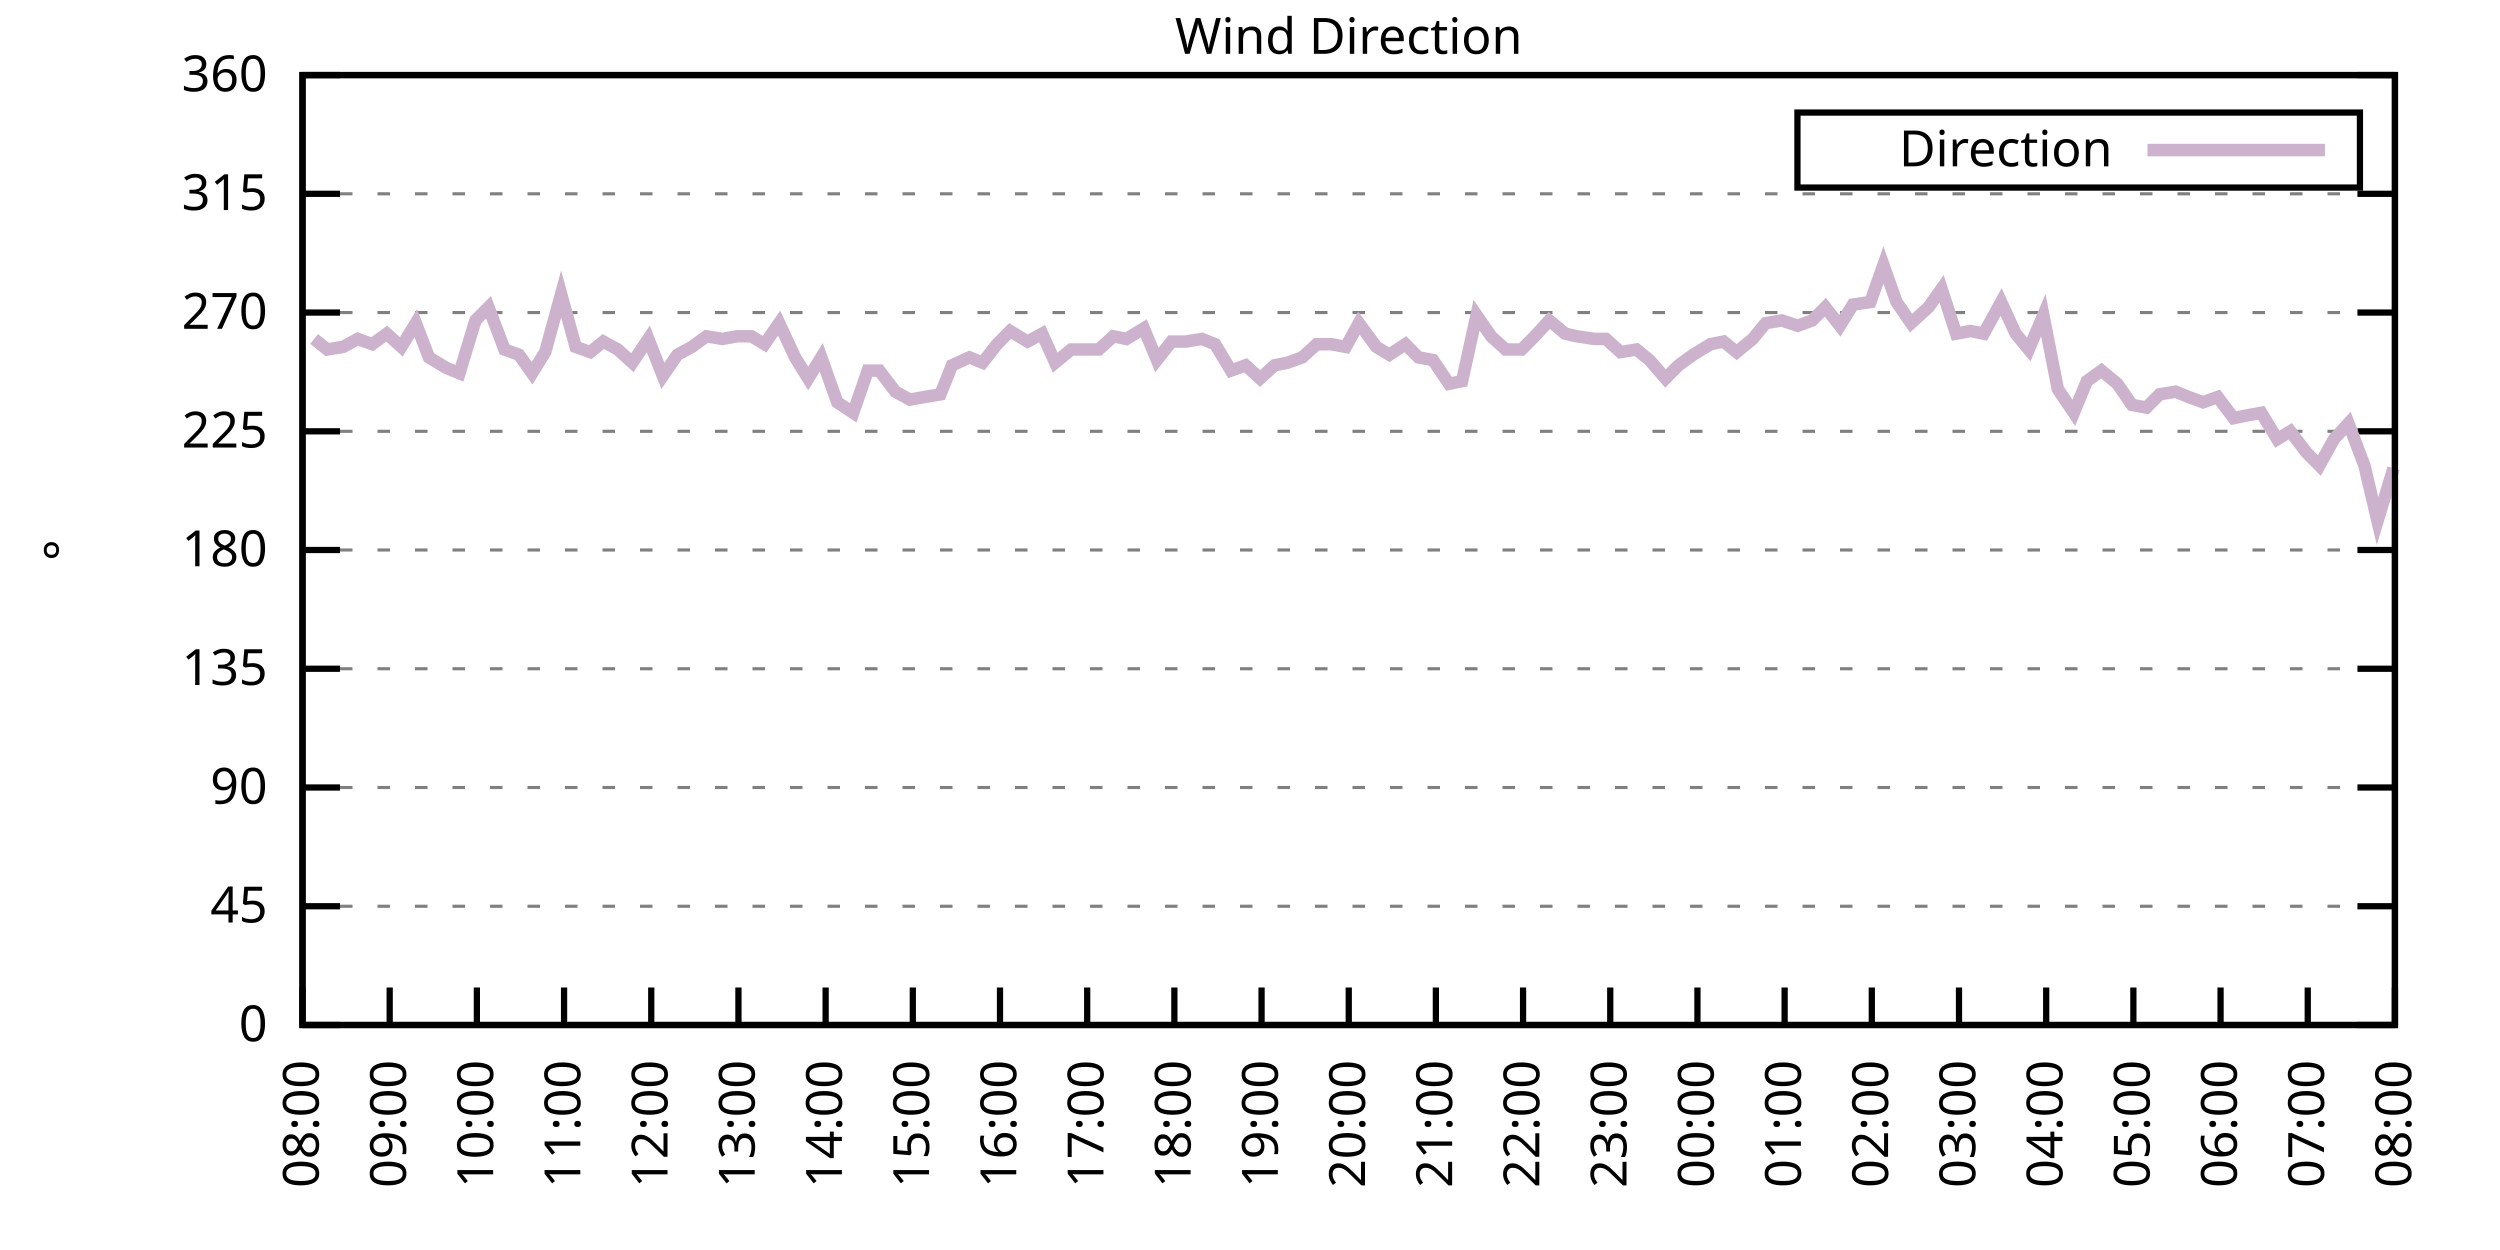
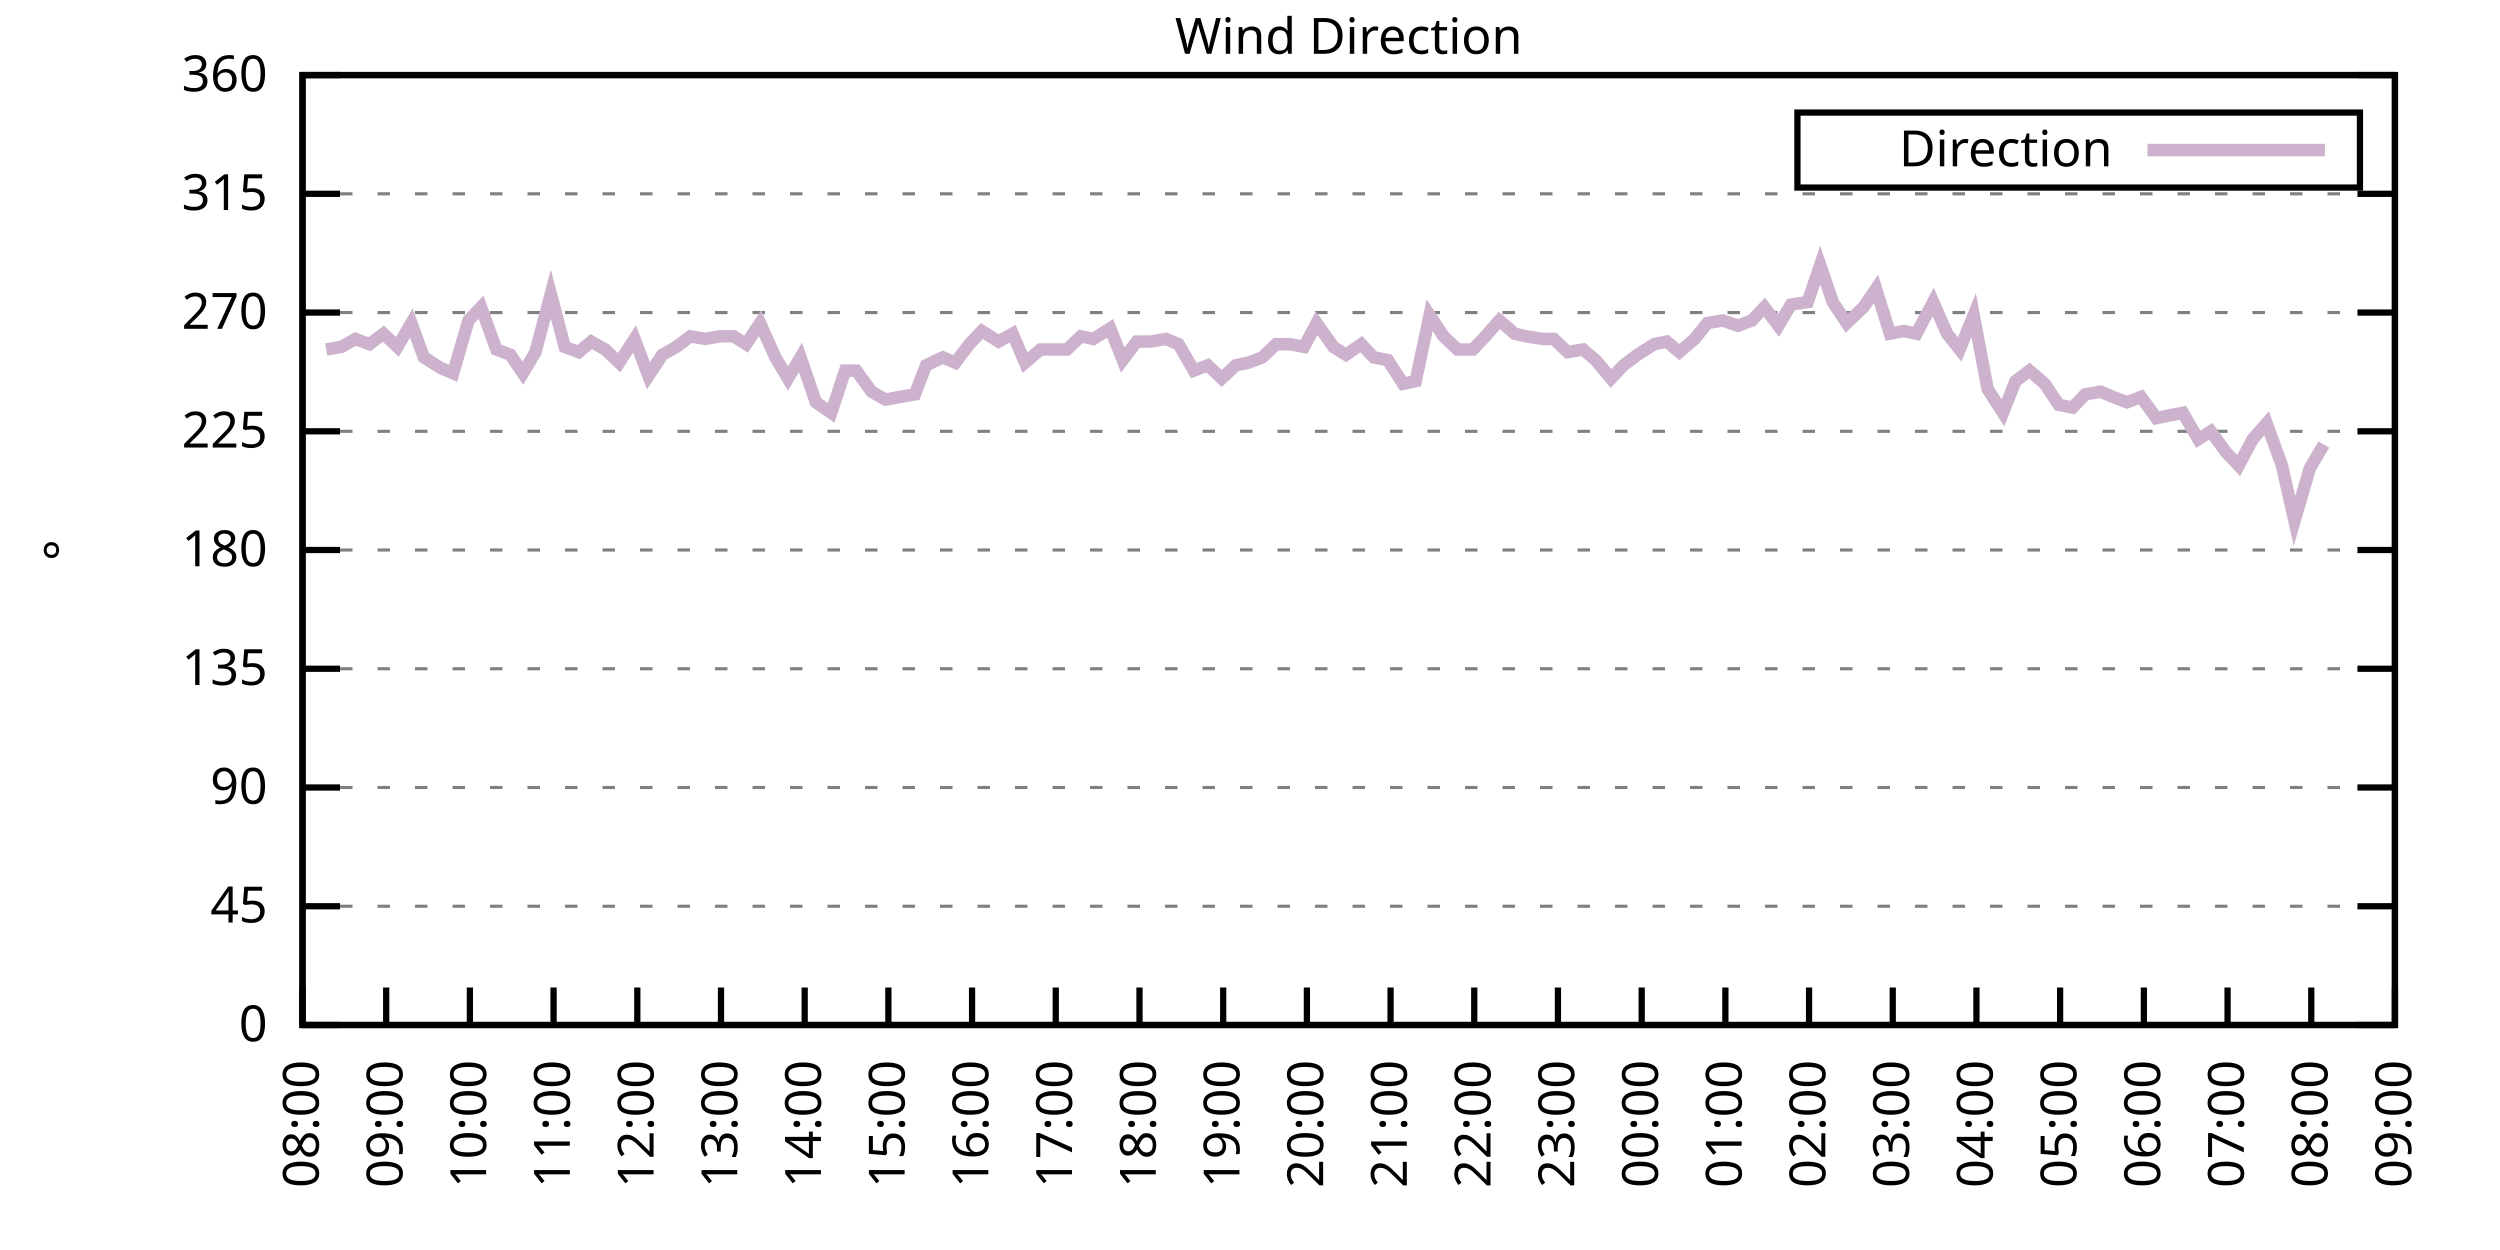
<svg xmlns="http://www.w3.org/2000/svg" xmlns:xlink="http://www.w3.org/1999/xlink" width="400" height="200" viewBox="0 0 400 200">
  <g id="gnuplot_canvas">
    <rect x="0" y="0" width="400" height="200" fill="none" />
    <defs>
      <circle id="gpDot" r="0.5" stroke-width="0.5" stroke="currentColor" />
      <path id="gpPt0" stroke-width="0.333" stroke="currentColor" d="M-1,0 h2 M0,-1 v2" />
      <path id="gpPt1" stroke-width="0.333" stroke="currentColor" d="M-1,-1 L1,1 M1,-1 L-1,1" />
      <path id="gpPt2" stroke-width="0.333" stroke="currentColor" d="M-1,0 L1,0 M0,-1 L0,1 M-1,-1 L1,1 M-1,1 L1,-1" />
      <rect id="gpPt3" stroke-width="0.333" stroke="currentColor" x="-1" y="-1" width="2" height="2" />
      <rect id="gpPt4" stroke-width="0.333" stroke="currentColor" fill="currentColor" x="-1" y="-1" width="2" height="2" />
      <circle id="gpPt5" stroke-width="0.333" stroke="currentColor" cx="0" cy="0" r="1" />
      <use xlink:href="#gpPt5" id="gpPt6" fill="currentColor" stroke="none" />
      <path id="gpPt7" stroke-width="0.333" stroke="currentColor" d="M0,-1.33 L-1.33,0.67 L1.33,0.67 z" />
      <use xlink:href="#gpPt7" id="gpPt8" fill="currentColor" stroke="none" />
      <use xlink:href="#gpPt7" id="gpPt9" stroke="currentColor" transform="rotate(180)" />
      <use xlink:href="#gpPt9" id="gpPt10" fill="currentColor" stroke="none" />
      <use xlink:href="#gpPt3" id="gpPt11" stroke="currentColor" transform="rotate(45)" />
      <use xlink:href="#gpPt11" id="gpPt12" fill="currentColor" stroke="none" />
      <path id="gpPt13" stroke-width="0.333" stroke="currentColor" d="M0,1.330 L1.265,0.411 L0.782,-1.067 L-0.782,-1.076 L-1.265,0.411 z" />
      <use xlink:href="#gpPt13" id="gpPt14" fill="currentColor" stroke="none" />
      <filter id="textbox" filterUnits="objectBoundingBox" x="0" y="0" height="1" width="1">
        <feFlood flood-color="white" flood-opacity="1" result="bgnd" />
        <feComposite in="SourceGraphic" in2="bgnd" operator="atop" />
      </filter>
      <filter id="greybox" filterUnits="objectBoundingBox" x="0" y="0" height="1" width="1">
        <feFlood flood-color="lightgrey" flood-opacity="1" result="grey" />
        <feComposite in="SourceGraphic" in2="grey" operator="atop" />
      </filter>
    </defs>
    <g fill="none" color="white" stroke="currentColor" stroke-width="1.00" stroke-linecap="butt" stroke-linejoin="miter">
</g>
    <g fill="none" color="black" stroke="currentColor" stroke-width="1.00" stroke-linecap="butt" stroke-linejoin="miter">
      <g stroke="none" shape-rendering="crispEdges">
        <polygon fill="rgb(255, 255, 255)" points="48.40,164.00 383.18,164.00 383.18,12.02 48.40,12.02 " />
      </g>
    </g>
    <g fill="none" color="black" stroke="currentColor" stroke-width="1.00" stroke-linecap="butt" stroke-linejoin="miter">
</g>
    <g fill="none" color="black" stroke="black" stroke-width="0.50" stroke-linecap="butt" stroke-linejoin="miter">
</g>
    <g fill="none" color="gray" stroke="currentColor" stroke-width="0.50" stroke-linecap="butt" stroke-linejoin="miter">
      <path stroke="gray" stroke-dasharray="2,4" class="gridline" d="M48.40,164.00 L383.19,164.00  " />
    </g>
    <g fill="none" color="gray" stroke="gray" stroke-width="1.00" stroke-linecap="butt" stroke-linejoin="miter">
</g>
    <g fill="none" color="black" stroke="currentColor" stroke-width="1.00" stroke-linecap="butt" stroke-linejoin="miter">
      <path stroke="black" d="M48.40,164.00 L54.40,164.00 M383.19,164.00 L377.19,164.00  " />
      <g transform="translate(42.80,166.60)" stroke="none" fill="black" font-family="Sans" font-size="8.00" text-anchor="end">
        <text>
          <tspan font-family="Sans"> 0</tspan>
        </text>
      </g>
    </g>
    <g fill="none" color="black" stroke="currentColor" stroke-width="1.00" stroke-linecap="butt" stroke-linejoin="miter">
</g>
    <g fill="none" color="black" stroke="black" stroke-width="0.50" stroke-linecap="butt" stroke-linejoin="miter">
</g>
    <g fill="none" color="gray" stroke="currentColor" stroke-width="0.50" stroke-linecap="butt" stroke-linejoin="miter">
      <path stroke="gray" stroke-dasharray="2,4" class="gridline" d="M48.40,145.00 L383.19,145.00  " />
    </g>
    <g fill="none" color="gray" stroke="gray" stroke-width="1.00" stroke-linecap="butt" stroke-linejoin="miter">
</g>
    <g fill="none" color="black" stroke="currentColor" stroke-width="1.00" stroke-linecap="butt" stroke-linejoin="miter">
      <path stroke="black" d="M48.40,145.00 L54.40,145.00 M383.19,145.00 L377.19,145.00  " />
      <g transform="translate(42.80,147.60)" stroke="none" fill="black" font-family="Sans" font-size="8.00" text-anchor="end">
        <text>
          <tspan font-family="Sans"> 45</tspan>
        </text>
      </g>
    </g>
    <g fill="none" color="black" stroke="currentColor" stroke-width="1.00" stroke-linecap="butt" stroke-linejoin="miter">
</g>
    <g fill="none" color="black" stroke="black" stroke-width="0.50" stroke-linecap="butt" stroke-linejoin="miter">
</g>
    <g fill="none" color="gray" stroke="currentColor" stroke-width="0.50" stroke-linecap="butt" stroke-linejoin="miter">
      <path stroke="gray" stroke-dasharray="2,4" class="gridline" d="M48.40,126.00 L383.19,126.00  " />
    </g>
    <g fill="none" color="gray" stroke="gray" stroke-width="1.00" stroke-linecap="butt" stroke-linejoin="miter">
</g>
    <g fill="none" color="black" stroke="currentColor" stroke-width="1.00" stroke-linecap="butt" stroke-linejoin="miter">
      <path stroke="black" d="M48.40,126.00 L54.40,126.00 M383.19,126.00 L377.19,126.00  " />
      <g transform="translate(42.80,128.60)" stroke="none" fill="black" font-family="Sans" font-size="8.00" text-anchor="end">
        <text>
          <tspan font-family="Sans"> 90</tspan>
        </text>
      </g>
    </g>
    <g fill="none" color="black" stroke="currentColor" stroke-width="1.00" stroke-linecap="butt" stroke-linejoin="miter">
</g>
    <g fill="none" color="black" stroke="black" stroke-width="0.50" stroke-linecap="butt" stroke-linejoin="miter">
</g>
    <g fill="none" color="gray" stroke="currentColor" stroke-width="0.50" stroke-linecap="butt" stroke-linejoin="miter">
      <path stroke="gray" stroke-dasharray="2,4" class="gridline" d="M48.40,107.00 L383.19,107.00  " />
    </g>
    <g fill="none" color="gray" stroke="gray" stroke-width="1.00" stroke-linecap="butt" stroke-linejoin="miter">
</g>
    <g fill="none" color="black" stroke="currentColor" stroke-width="1.00" stroke-linecap="butt" stroke-linejoin="miter">
      <path stroke="black" d="M48.40,107.00 L54.40,107.00 M383.19,107.00 L377.19,107.00  " />
      <g transform="translate(42.80,109.60)" stroke="none" fill="black" font-family="Sans" font-size="8.00" text-anchor="end">
        <text>
          <tspan font-family="Sans"> 135</tspan>
        </text>
      </g>
    </g>
    <g fill="none" color="black" stroke="currentColor" stroke-width="1.00" stroke-linecap="butt" stroke-linejoin="miter">
</g>
    <g fill="none" color="black" stroke="black" stroke-width="0.50" stroke-linecap="butt" stroke-linejoin="miter">
</g>
    <g fill="none" color="gray" stroke="currentColor" stroke-width="0.50" stroke-linecap="butt" stroke-linejoin="miter">
      <path stroke="gray" stroke-dasharray="2,4" class="gridline" d="M48.40,88.00 L383.19,88.00  " />
    </g>
    <g fill="none" color="gray" stroke="gray" stroke-width="1.00" stroke-linecap="butt" stroke-linejoin="miter">
</g>
    <g fill="none" color="black" stroke="currentColor" stroke-width="1.00" stroke-linecap="butt" stroke-linejoin="miter">
      <path stroke="black" d="M48.40,88.00 L54.40,88.00 M383.19,88.00 L377.19,88.00  " />
      <g transform="translate(42.80,90.60)" stroke="none" fill="black" font-family="Sans" font-size="8.00" text-anchor="end">
        <text>
          <tspan font-family="Sans"> 180</tspan>
        </text>
      </g>
    </g>
    <g fill="none" color="black" stroke="currentColor" stroke-width="1.00" stroke-linecap="butt" stroke-linejoin="miter">
</g>
    <g fill="none" color="black" stroke="black" stroke-width="0.50" stroke-linecap="butt" stroke-linejoin="miter">
</g>
    <g fill="none" color="gray" stroke="currentColor" stroke-width="0.50" stroke-linecap="butt" stroke-linejoin="miter">
      <path stroke="gray" stroke-dasharray="2,4" class="gridline" d="M48.40,69.01 L383.19,69.01  " />
    </g>
    <g fill="none" color="gray" stroke="gray" stroke-width="1.00" stroke-linecap="butt" stroke-linejoin="miter">
</g>
    <g fill="none" color="black" stroke="currentColor" stroke-width="1.00" stroke-linecap="butt" stroke-linejoin="miter">
      <path stroke="black" d="M48.40,69.01 L54.40,69.01 M383.19,69.01 L377.19,69.01  " />
      <g transform="translate(42.80,71.61)" stroke="none" fill="black" font-family="Sans" font-size="8.00" text-anchor="end">
        <text>
          <tspan font-family="Sans"> 225</tspan>
        </text>
      </g>
    </g>
    <g fill="none" color="black" stroke="currentColor" stroke-width="1.00" stroke-linecap="butt" stroke-linejoin="miter">
</g>
    <g fill="none" color="black" stroke="black" stroke-width="0.50" stroke-linecap="butt" stroke-linejoin="miter">
</g>
    <g fill="none" color="gray" stroke="currentColor" stroke-width="0.50" stroke-linecap="butt" stroke-linejoin="miter">
      <path stroke="gray" stroke-dasharray="2,4" class="gridline" d="M48.40,50.01 L383.19,50.01  " />
    </g>
    <g fill="none" color="gray" stroke="gray" stroke-width="1.00" stroke-linecap="butt" stroke-linejoin="miter">
</g>
    <g fill="none" color="black" stroke="currentColor" stroke-width="1.00" stroke-linecap="butt" stroke-linejoin="miter">
      <path stroke="black" d="M48.40,50.01 L54.40,50.01 M383.19,50.01 L377.19,50.01  " />
      <g transform="translate(42.80,52.61)" stroke="none" fill="black" font-family="Sans" font-size="8.00" text-anchor="end">
        <text>
          <tspan font-family="Sans"> 270</tspan>
        </text>
      </g>
    </g>
    <g fill="none" color="black" stroke="currentColor" stroke-width="1.00" stroke-linecap="butt" stroke-linejoin="miter">
</g>
    <g fill="none" color="black" stroke="black" stroke-width="0.50" stroke-linecap="butt" stroke-linejoin="miter">
</g>
    <g fill="none" color="gray" stroke="currentColor" stroke-width="0.50" stroke-linecap="butt" stroke-linejoin="miter">
      <path stroke="gray" stroke-dasharray="2,4" class="gridline" d="M48.40,31.01 L383.19,31.01  " />
    </g>
    <g fill="none" color="gray" stroke="gray" stroke-width="1.00" stroke-linecap="butt" stroke-linejoin="miter">
</g>
    <g fill="none" color="black" stroke="currentColor" stroke-width="1.00" stroke-linecap="butt" stroke-linejoin="miter">
      <path stroke="black" d="M48.40,31.01 L54.40,31.01 M383.19,31.01 L377.19,31.01  " />
      <g transform="translate(42.80,33.61)" stroke="none" fill="black" font-family="Sans" font-size="8.00" text-anchor="end">
        <text>
          <tspan font-family="Sans"> 315</tspan>
        </text>
      </g>
    </g>
    <g fill="none" color="black" stroke="currentColor" stroke-width="1.00" stroke-linecap="butt" stroke-linejoin="miter">
</g>
    <g fill="none" color="black" stroke="black" stroke-width="0.50" stroke-linecap="butt" stroke-linejoin="miter">
</g>
    <g fill="none" color="gray" stroke="currentColor" stroke-width="0.50" stroke-linecap="butt" stroke-linejoin="miter">
      <path stroke="gray" stroke-dasharray="2,4" class="gridline" d="M48.40,12.01 L383.19,12.01  " />
    </g>
    <g fill="none" color="gray" stroke="gray" stroke-width="1.00" stroke-linecap="butt" stroke-linejoin="miter">
</g>
    <g fill="none" color="black" stroke="currentColor" stroke-width="1.00" stroke-linecap="butt" stroke-linejoin="miter">
      <path stroke="black" d="M48.40,12.01 L54.40,12.01 M383.19,12.01 L377.19,12.01  " />
      <g transform="translate(42.80,14.61)" stroke="none" fill="black" font-family="Sans" font-size="8.00" text-anchor="end">
        <text>
          <tspan font-family="Sans"> 360</tspan>
        </text>
      </g>
    </g>
    <g fill="none" color="black" stroke="currentColor" stroke-width="1.00" stroke-linecap="butt" stroke-linejoin="miter">
      <path stroke="black" d="M48.40,164.00 L48.40,158.00  " />
      <g transform="translate(51.00,169.60) rotate(270.00)" stroke="none" fill="black" font-family="Sans" font-size="8.00" text-anchor="end">
        <text>
          <tspan font-family="Sans">08:00</tspan>
        </text>
      </g>
    </g>
    <g fill="none" color="black" stroke="currentColor" stroke-width="1.00" stroke-linecap="butt" stroke-linejoin="miter">
-       <path stroke="black" d="M62.35,164.00 L62.35,158.00  " />
-       <g transform="translate(64.95,169.60) rotate(270.00)" stroke="none" fill="black" font-family="Sans" font-size="8.00" text-anchor="end">
+       <path stroke="black" d="M61.79,164.00 L61.79,158.00  " />
+       <g transform="translate(64.39,169.60) rotate(270.00)" stroke="none" fill="black" font-family="Sans" font-size="8.00" text-anchor="end">
        <text>
          <tspan font-family="Sans">09:00</tspan>
        </text>
      </g>
    </g>
    <g fill="none" color="black" stroke="currentColor" stroke-width="1.00" stroke-linecap="butt" stroke-linejoin="miter">
-       <path stroke="black" d="M76.30,164.00 L76.30,158.00  " />
-       <g transform="translate(78.90,169.60) rotate(270.00)" stroke="none" fill="black" font-family="Sans" font-size="8.00" text-anchor="end">
+       <path stroke="black" d="M75.18,164.00 L75.18,158.00  " />
+       <g transform="translate(77.78,169.60) rotate(270.00)" stroke="none" fill="black" font-family="Sans" font-size="8.00" text-anchor="end">
        <text>
          <tspan font-family="Sans">10:00</tspan>
        </text>
      </g>
    </g>
    <g fill="none" color="black" stroke="currentColor" stroke-width="1.00" stroke-linecap="butt" stroke-linejoin="miter">
-       <path stroke="black" d="M90.25,164.00 L90.25,158.00  " />
-       <g transform="translate(92.85,169.60) rotate(270.00)" stroke="none" fill="black" font-family="Sans" font-size="8.00" text-anchor="end">
+       <path stroke="black" d="M88.57,164.00 L88.57,158.00  " />
+       <g transform="translate(91.17,169.60) rotate(270.00)" stroke="none" fill="black" font-family="Sans" font-size="8.00" text-anchor="end">
        <text>
          <tspan font-family="Sans">11:00</tspan>
        </text>
      </g>
    </g>
    <g fill="none" color="black" stroke="currentColor" stroke-width="1.00" stroke-linecap="butt" stroke-linejoin="miter">
-       <path stroke="black" d="M104.20,164.00 L104.20,158.00  " />
-       <g transform="translate(106.80,169.60) rotate(270.00)" stroke="none" fill="black" font-family="Sans" font-size="8.00" text-anchor="end">
+       <path stroke="black" d="M101.97,164.00 L101.97,158.00  " />
+       <g transform="translate(104.57,169.60) rotate(270.00)" stroke="none" fill="black" font-family="Sans" font-size="8.00" text-anchor="end">
        <text>
          <tspan font-family="Sans">12:00</tspan>
        </text>
      </g>
    </g>
    <g fill="none" color="black" stroke="currentColor" stroke-width="1.00" stroke-linecap="butt" stroke-linejoin="miter">
-       <path stroke="black" d="M118.15,164.00 L118.15,158.00  " />
-       <g transform="translate(120.75,169.60) rotate(270.00)" stroke="none" fill="black" font-family="Sans" font-size="8.00" text-anchor="end">
+       <path stroke="black" d="M115.36,164.00 L115.36,158.00  " />
+       <g transform="translate(117.96,169.60) rotate(270.00)" stroke="none" fill="black" font-family="Sans" font-size="8.00" text-anchor="end">
        <text>
          <tspan font-family="Sans">13:00</tspan>
        </text>
      </g>
    </g>
    <g fill="none" color="black" stroke="currentColor" stroke-width="1.00" stroke-linecap="butt" stroke-linejoin="miter">
-       <path stroke="black" d="M132.10,164.00 L132.10,158.00  " />
-       <g transform="translate(134.70,169.60) rotate(270.00)" stroke="none" fill="black" font-family="Sans" font-size="8.00" text-anchor="end">
+       <path stroke="black" d="M128.75,164.00 L128.75,158.00  " />
+       <g transform="translate(131.35,169.60) rotate(270.00)" stroke="none" fill="black" font-family="Sans" font-size="8.00" text-anchor="end">
        <text>
          <tspan font-family="Sans">14:00</tspan>
        </text>
      </g>
    </g>
    <g fill="none" color="black" stroke="currentColor" stroke-width="1.00" stroke-linecap="butt" stroke-linejoin="miter">
-       <path stroke="black" d="M146.05,164.00 L146.05,158.00  " />
-       <g transform="translate(148.65,169.60) rotate(270.00)" stroke="none" fill="black" font-family="Sans" font-size="8.00" text-anchor="end">
+       <path stroke="black" d="M142.14,164.00 L142.14,158.00  " />
+       <g transform="translate(144.74,169.60) rotate(270.00)" stroke="none" fill="black" font-family="Sans" font-size="8.00" text-anchor="end">
        <text>
          <tspan font-family="Sans">15:00</tspan>
        </text>
      </g>
    </g>
    <g fill="none" color="black" stroke="currentColor" stroke-width="1.00" stroke-linecap="butt" stroke-linejoin="miter">
-       <path stroke="black" d="M160.00,164.00 L160.00,158.00  " />
-       <g transform="translate(162.60,169.60) rotate(270.00)" stroke="none" fill="black" font-family="Sans" font-size="8.00" text-anchor="end">
+       <path stroke="black" d="M155.53,164.00 L155.53,158.00  " />
+       <g transform="translate(158.13,169.60) rotate(270.00)" stroke="none" fill="black" font-family="Sans" font-size="8.00" text-anchor="end">
        <text>
          <tspan font-family="Sans">16:00</tspan>
        </text>
      </g>
    </g>
    <g fill="none" color="black" stroke="currentColor" stroke-width="1.00" stroke-linecap="butt" stroke-linejoin="miter">
-       <path stroke="black" d="M173.95,164.00 L173.95,158.00  " />
-       <g transform="translate(176.55,169.60) rotate(270.00)" stroke="none" fill="black" font-family="Sans" font-size="8.00" text-anchor="end">
+       <path stroke="black" d="M168.92,164.00 L168.92,158.00  " />
+       <g transform="translate(171.52,169.60) rotate(270.00)" stroke="none" fill="black" font-family="Sans" font-size="8.00" text-anchor="end">
        <text>
          <tspan font-family="Sans">17:00</tspan>
        </text>
      </g>
    </g>
    <g fill="none" color="black" stroke="currentColor" stroke-width="1.00" stroke-linecap="butt" stroke-linejoin="miter">
-       <path stroke="black" d="M187.90,164.00 L187.90,158.00  " />
-       <g transform="translate(190.50,169.60) rotate(270.00)" stroke="none" fill="black" font-family="Sans" font-size="8.00" text-anchor="end">
+       <path stroke="black" d="M182.32,164.00 L182.32,158.00  " />
+       <g transform="translate(184.92,169.60) rotate(270.00)" stroke="none" fill="black" font-family="Sans" font-size="8.00" text-anchor="end">
        <text>
          <tspan font-family="Sans">18:00</tspan>
        </text>
      </g>
    </g>
    <g fill="none" color="black" stroke="currentColor" stroke-width="1.00" stroke-linecap="butt" stroke-linejoin="miter">
-       <path stroke="black" d="M201.85,164.00 L201.85,158.00  " />
-       <g transform="translate(204.45,169.60) rotate(270.00)" stroke="none" fill="black" font-family="Sans" font-size="8.00" text-anchor="end">
+       <path stroke="black" d="M195.71,164.00 L195.71,158.00  " />
+       <g transform="translate(198.31,169.60) rotate(270.00)" stroke="none" fill="black" font-family="Sans" font-size="8.00" text-anchor="end">
        <text>
          <tspan font-family="Sans">19:00</tspan>
        </text>
      </g>
    </g>
    <g fill="none" color="black" stroke="currentColor" stroke-width="1.00" stroke-linecap="butt" stroke-linejoin="miter">
-       <path stroke="black" d="M215.80,164.00 L215.80,158.00  " />
-       <g transform="translate(218.40,169.60) rotate(270.00)" stroke="none" fill="black" font-family="Sans" font-size="8.00" text-anchor="end">
+       <path stroke="black" d="M209.10,164.00 L209.10,158.00  " />
+       <g transform="translate(211.70,169.60) rotate(270.00)" stroke="none" fill="black" font-family="Sans" font-size="8.00" text-anchor="end">
        <text>
          <tspan font-family="Sans">20:00</tspan>
        </text>
      </g>
    </g>
    <g fill="none" color="black" stroke="currentColor" stroke-width="1.00" stroke-linecap="butt" stroke-linejoin="miter">
-       <path stroke="black" d="M229.74,164.00 L229.74,158.00  " />
-       <g transform="translate(232.34,169.60) rotate(270.00)" stroke="none" fill="black" font-family="Sans" font-size="8.00" text-anchor="end">
+       <path stroke="black" d="M222.49,164.00 L222.49,158.00  " />
+       <g transform="translate(225.09,169.60) rotate(270.00)" stroke="none" fill="black" font-family="Sans" font-size="8.00" text-anchor="end">
        <text>
          <tspan font-family="Sans">21:00</tspan>
        </text>
      </g>
    </g>
    <g fill="none" color="black" stroke="currentColor" stroke-width="1.00" stroke-linecap="butt" stroke-linejoin="miter">
-       <path stroke="black" d="M243.69,164.00 L243.69,158.00  " />
-       <g transform="translate(246.29,169.60) rotate(270.00)" stroke="none" fill="black" font-family="Sans" font-size="8.00" text-anchor="end">
+       <path stroke="black" d="M235.88,164.00 L235.88,158.00  " />
+       <g transform="translate(238.48,169.60) rotate(270.00)" stroke="none" fill="black" font-family="Sans" font-size="8.00" text-anchor="end">
        <text>
          <tspan font-family="Sans">22:00</tspan>
        </text>
      </g>
    </g>
    <g fill="none" color="black" stroke="currentColor" stroke-width="1.00" stroke-linecap="butt" stroke-linejoin="miter">
-       <path stroke="black" d="M257.64,164.00 L257.64,158.00  " />
-       <g transform="translate(260.24,169.60) rotate(270.00)" stroke="none" fill="black" font-family="Sans" font-size="8.00" text-anchor="end">
+       <path stroke="black" d="M249.27,164.00 L249.27,158.00  " />
+       <g transform="translate(251.87,169.60) rotate(270.00)" stroke="none" fill="black" font-family="Sans" font-size="8.00" text-anchor="end">
        <text>
          <tspan font-family="Sans">23:00</tspan>
        </text>
      </g>
    </g>
    <g fill="none" color="black" stroke="currentColor" stroke-width="1.00" stroke-linecap="butt" stroke-linejoin="miter">
-       <path stroke="black" d="M271.59,164.00 L271.59,158.00  " />
-       <g transform="translate(274.19,169.60) rotate(270.00)" stroke="none" fill="black" font-family="Sans" font-size="8.00" text-anchor="end">
+       <path stroke="black" d="M262.67,164.00 L262.67,158.00  " />
+       <g transform="translate(265.27,169.60) rotate(270.00)" stroke="none" fill="black" font-family="Sans" font-size="8.00" text-anchor="end">
        <text>
          <tspan font-family="Sans">00:00</tspan>
        </text>
      </g>
    </g>
    <g fill="none" color="black" stroke="currentColor" stroke-width="1.00" stroke-linecap="butt" stroke-linejoin="miter">
-       <path stroke="black" d="M285.54,164.00 L285.54,158.00  " />
-       <g transform="translate(288.14,169.60) rotate(270.00)" stroke="none" fill="black" font-family="Sans" font-size="8.00" text-anchor="end">
+       <path stroke="black" d="M276.06,164.00 L276.06,158.00  " />
+       <g transform="translate(278.66,169.60) rotate(270.00)" stroke="none" fill="black" font-family="Sans" font-size="8.00" text-anchor="end">
        <text>
          <tspan font-family="Sans">01:00</tspan>
        </text>
      </g>
    </g>
    <g fill="none" color="black" stroke="currentColor" stroke-width="1.00" stroke-linecap="butt" stroke-linejoin="miter">
-       <path stroke="black" d="M299.49,164.00 L299.49,158.00  " />
-       <g transform="translate(302.09,169.60) rotate(270.00)" stroke="none" fill="black" font-family="Sans" font-size="8.00" text-anchor="end">
+       <path stroke="black" d="M289.45,164.00 L289.45,158.00  " />
+       <g transform="translate(292.05,169.60) rotate(270.00)" stroke="none" fill="black" font-family="Sans" font-size="8.00" text-anchor="end">
        <text>
          <tspan font-family="Sans">02:00</tspan>
        </text>
      </g>
    </g>
    <g fill="none" color="black" stroke="currentColor" stroke-width="1.00" stroke-linecap="butt" stroke-linejoin="miter">
-       <path stroke="black" d="M313.44,164.00 L313.44,158.00  " />
-       <g transform="translate(316.04,169.60) rotate(270.00)" stroke="none" fill="black" font-family="Sans" font-size="8.00" text-anchor="end">
+       <path stroke="black" d="M302.84,164.00 L302.84,158.00  " />
+       <g transform="translate(305.44,169.60) rotate(270.00)" stroke="none" fill="black" font-family="Sans" font-size="8.00" text-anchor="end">
        <text>
          <tspan font-family="Sans">03:00</tspan>
        </text>
      </g>
    </g>
    <g fill="none" color="black" stroke="currentColor" stroke-width="1.00" stroke-linecap="butt" stroke-linejoin="miter">
-       <path stroke="black" d="M327.39,164.00 L327.39,158.00  " />
-       <g transform="translate(329.99,169.60) rotate(270.00)" stroke="none" fill="black" font-family="Sans" font-size="8.00" text-anchor="end">
+       <path stroke="black" d="M316.23,164.00 L316.23,158.00  " />
+       <g transform="translate(318.83,169.60) rotate(270.00)" stroke="none" fill="black" font-family="Sans" font-size="8.00" text-anchor="end">
        <text>
          <tspan font-family="Sans">04:00</tspan>
        </text>
      </g>
    </g>
    <g fill="none" color="black" stroke="currentColor" stroke-width="1.00" stroke-linecap="butt" stroke-linejoin="miter">
-       <path stroke="black" d="M341.34,164.00 L341.34,158.00  " />
-       <g transform="translate(343.94,169.60) rotate(270.00)" stroke="none" fill="black" font-family="Sans" font-size="8.00" text-anchor="end">
+       <path stroke="black" d="M329.62,164.00 L329.62,158.00  " />
+       <g transform="translate(332.22,169.60) rotate(270.00)" stroke="none" fill="black" font-family="Sans" font-size="8.00" text-anchor="end">
        <text>
          <tspan font-family="Sans">05:00</tspan>
        </text>
      </g>
    </g>
    <g fill="none" color="black" stroke="currentColor" stroke-width="1.00" stroke-linecap="butt" stroke-linejoin="miter">
-       <path stroke="black" d="M355.29,164.00 L355.29,158.00  " />
-       <g transform="translate(357.89,169.60) rotate(270.00)" stroke="none" fill="black" font-family="Sans" font-size="8.00" text-anchor="end">
+       <path stroke="black" d="M343.02,164.00 L343.02,158.00  " />
+       <g transform="translate(345.62,169.60) rotate(270.00)" stroke="none" fill="black" font-family="Sans" font-size="8.00" text-anchor="end">
        <text>
          <tspan font-family="Sans">06:00</tspan>
        </text>
      </g>
    </g>
    <g fill="none" color="black" stroke="currentColor" stroke-width="1.00" stroke-linecap="butt" stroke-linejoin="miter">
-       <path stroke="black" d="M369.24,164.00 L369.24,158.00  " />
-       <g transform="translate(371.84,169.60) rotate(270.00)" stroke="none" fill="black" font-family="Sans" font-size="8.00" text-anchor="end">
+       <path stroke="black" d="M356.41,164.00 L356.41,158.00  " />
+       <g transform="translate(359.01,169.60) rotate(270.00)" stroke="none" fill="black" font-family="Sans" font-size="8.00" text-anchor="end">
        <text>
          <tspan font-family="Sans">07:00</tspan>
+         </text>
+       </g>
+     </g>
+     <g fill="none" color="black" stroke="currentColor" stroke-width="1.00" stroke-linecap="butt" stroke-linejoin="miter">
+       <path stroke="black" d="M369.80,164.00 L369.80,158.00  " />
+       <g transform="translate(372.40,169.60) rotate(270.00)" stroke="none" fill="black" font-family="Sans" font-size="8.00" text-anchor="end">
+         <text>
+           <tspan font-family="Sans">08:00</tspan>
        </text>
      </g>
    </g>
    <g fill="none" color="black" stroke="currentColor" stroke-width="1.00" stroke-linecap="butt" stroke-linejoin="miter">
      <path stroke="black" d="M383.19,164.00 L383.19,158.00  " />
      <g transform="translate(385.79,169.60) rotate(270.00)" stroke="none" fill="black" font-family="Sans" font-size="8.00" text-anchor="end">
        <text>
-           <tspan font-family="Sans">08:00</tspan>
+           <tspan font-family="Sans">09:00</tspan>
        </text>
      </g>
    </g>
    <g fill="none" color="black" stroke="currentColor" stroke-width="1.00" stroke-linecap="butt" stroke-linejoin="miter">
</g>
    <g fill="none" color="black" stroke="currentColor" stroke-width="1.00" stroke-linecap="butt" stroke-linejoin="miter">
      <path stroke="black" d="M48.40,12.01 L48.40,164.00 L383.19,164.00 L383.19,12.01 L48.40,12.01 Z  " />
    </g>
    <g fill="none" color="black" stroke="currentColor" stroke-width="1.00" stroke-linecap="butt" stroke-linejoin="miter">
</g>
    <g fill="none" color="black" stroke="currentColor" stroke-width="1.00" stroke-linecap="butt" stroke-linejoin="miter">
      <path stroke="black" d="M287.59,30.01 L287.59,18.01 L377.59,18.01 L377.59,30.01 L287.59,30.01 Z  " />
    </g>
    <g id="Wind_direction_plot_1">
      <g fill="none" color="white" stroke="black" stroke-width="2.00" stroke-linecap="butt" stroke-linejoin="miter">
</g>
      <g fill="none" color="black" stroke="currentColor" stroke-width="2.00" stroke-linecap="butt" stroke-linejoin="miter">
        <g transform="translate(337.99,26.61)" stroke="none" fill="black" font-family="Sans" font-size="8.00" text-anchor="end">
          <text>
            <tspan font-family="Sans">Direction</tspan>
          </text>
        </g>
      </g>
      <g fill="none" color="black" stroke="currentColor" stroke-width="2.00" stroke-linecap="butt" stroke-linejoin="miter">
-         <path stroke="rgb(204, 178, 204)" d="M343.59,24.01 L371.99,24.01 M50.26,54.23 L52.35,55.92 L54.91,55.50 L57.23,54.23 L59.56,55.07 L61.88,53.39   L64.21,55.50 L66.53,51.70 L68.63,57.18 L71.42,58.87 L73.51,59.72 L76.07,51.27 L78.16,49.16 L80.72,55.92   L83.04,56.76 L85.13,59.72 L87.23,56.34 L89.78,47.05 L92.11,55.50 L94.43,56.34 L96.53,54.65 L98.85,55.92   L101.18,58.03 L103.73,54.23 L106.06,60.14 L108.38,56.76 L110.71,55.50 L113.03,53.81 L115.59,54.23 L117.92,53.81   L120.24,53.81 L122.33,55.07 L124.66,51.70 L127.22,57.18 L129.31,60.56 L131.40,57.18 L133.96,64.36 L136.51,66.05   L138.84,59.30 L140.70,59.30 L143.26,62.67 L145.58,63.94 L147.91,63.52 L150.46,63.10 L152.32,58.45 L155.11,57.18   L157.21,58.03 L159.53,55.07 L161.62,52.96 L164.41,54.65 L166.74,53.39 L168.83,58.03 L171.39,55.92 L173.48,55.92   L175.81,55.92 L178.13,53.81 L180.22,54.23 L183.01,52.54 L185.11,57.61 L187.43,54.65 L189.76,54.65 L192.31,54.23   L194.41,55.07 L196.96,59.30 L199.29,58.45 L201.61,60.56 L203.94,58.45 L206.03,58.03 L208.36,57.18 L210.68,55.07   L213.01,55.07 L215.33,55.50 L217.42,51.70 L220.21,55.50 L222.30,56.76 L224.86,55.07 L226.95,57.18 L229.28,57.61   L231.84,61.41 L233.93,60.98 L236.25,50.43 L238.58,53.81 L240.90,55.92 L243.46,55.92 L245.55,53.81 L247.88,51.27   L250.44,53.39 L252.30,53.81 L255.09,54.23 L256.95,54.23 L259.27,56.34 L261.83,55.92 L263.92,57.61 L266.48,60.56   L268.57,58.45 L270.90,56.76 L273.69,55.07 L275.78,54.65 L277.87,56.34 L280.43,54.23 L282.52,51.70 L285.08,51.27   L287.64,52.12 L289.96,51.27 L292.05,49.16 L294.38,52.12 L296.47,48.74 L299.26,48.32 L301.35,42.41 L303.44,48.32   L305.77,51.70 L308.56,49.16 L310.65,46.21 L312.98,53.39 L315.30,52.96 L317.39,53.39 L320.18,48.32 L322.51,53.39   L324.60,55.92 L326.93,50.43 L329.25,62.25 L331.81,66.05 L333.90,60.98 L336.23,59.30 L338.78,61.41 L341.11,64.78   L343.43,65.21 L345.53,63.10 L348.08,62.67 L350.18,63.52 L352.50,64.36 L354.83,63.52 L357.38,66.90 L359.48,66.47   L361.80,66.05 L364.36,70.27 L366.45,69.01 L369.01,72.38 L371.10,74.49 L373.43,70.27 L375.75,67.74 L378.31,74.49   L380.40,83.36 L382.96,74.92  " />
+         <path stroke="rgb(204, 178, 204)" d="M343.59,24.01 L371.99,24.01 M52.19,55.92 L54.65,55.50 L56.88,54.23 L59.11,55.07 L61.35,53.39 L63.58,55.50   L65.81,51.70 L67.82,57.18 L70.50,58.87 L72.50,59.72 L74.96,51.27 L76.97,49.16 L79.42,55.92 L81.66,56.76   L83.66,59.72 L85.67,56.34 L88.13,47.05 L90.36,55.50 L92.59,56.34 L94.60,54.65 L96.83,55.92 L99.06,58.03   L101.52,54.23 L103.75,60.14 L105.98,56.76 L108.22,55.50 L110.45,53.81 L112.90,54.23 L115.13,53.81 L117.37,53.81   L119.38,55.07 L121.61,51.70 L124.06,57.18 L126.07,60.56 L128.08,57.18 L130.54,64.36 L132.99,66.05 L135.22,59.30   L137.01,59.30 L139.46,62.67 L141.69,63.94 L143.93,63.52 L146.38,63.10 L148.17,58.45 L150.85,57.18 L152.85,58.03   L155.09,55.07 L157.10,52.96 L159.77,54.65 L162.01,53.39 L164.01,58.03 L166.47,55.92 L168.48,55.92 L170.71,55.92   L172.94,53.81 L174.95,54.23 L177.63,52.54 L179.64,57.61 L181.87,54.65 L184.10,54.65 L186.56,54.23 L188.57,55.07   L191.02,59.30 L193.25,58.45 L195.48,60.56 L197.72,58.45 L199.73,58.03 L201.96,57.18 L204.19,55.07 L206.42,55.07   L208.65,55.50 L210.66,51.70 L213.34,55.50 L215.35,56.76 L217.80,55.07 L219.81,57.18 L222.04,57.61 L224.50,61.41   L226.51,60.98 L228.74,50.43 L230.97,53.81 L233.20,55.92 L235.66,55.92 L237.67,53.81 L239.90,51.27 L242.36,53.39   L244.14,53.81 L246.82,54.23 L248.60,54.23 L250.84,56.34 L253.29,55.92 L255.30,57.61 L257.76,60.56 L259.76,58.45   L262.00,56.76 L264.67,55.07 L266.68,54.65 L268.69,56.34 L271.15,54.23 L273.16,51.70 L275.61,51.27 L278.07,52.12   L280.30,51.27 L282.31,49.16 L284.54,52.12 L286.55,48.74 L289.23,48.32 L291.23,42.41 L293.24,48.32 L295.48,51.70   L298.15,49.16 L300.16,46.21 L302.39,53.39 L304.63,52.96 L306.63,53.39 L309.31,48.32 L311.54,53.39 L313.55,55.92   L315.79,50.43 L318.02,62.25 L320.47,66.05 L322.48,60.98 L324.71,59.30 L327.17,61.41 L329.40,64.78 L331.63,65.21   L333.64,63.10 L336.10,62.67 L338.10,63.52 L340.34,64.36 L342.57,63.52 L345.02,66.90 L347.03,66.47 L349.26,66.05   L351.72,70.27 L353.73,69.01 L356.18,72.38 L358.19,74.49 L360.42,70.27 L362.66,67.74 L365.11,74.49 L367.12,83.36   L369.58,74.92 L371.81,71.12  " />
      </g>
    </g>
    <g fill="none" color="black" stroke="currentColor" stroke-width="2.00" stroke-linecap="butt" stroke-linejoin="miter">
</g>
    <g fill="none" color="black" stroke="black" stroke-width="1.00" stroke-linecap="butt" stroke-linejoin="miter">
</g>
    <g fill="none" color="black" stroke="currentColor" stroke-width="1.00" stroke-linecap="butt" stroke-linejoin="miter">
      <path stroke="black" d="M48.40,12.01 L48.40,164.00 L383.19,164.00 L383.19,12.01 L48.40,12.01 Z  " />
      <g transform="translate(12.80,88.01) rotate(270.00)" stroke="none" fill="black" font-family="Sans" font-size="8.00" text-anchor="middle">
        <text>
          <tspan font-family="Sans">°</tspan>
        </text>
      </g>
    </g>
    <g fill="none" color="black" stroke="currentColor" stroke-width="1.00" stroke-linecap="butt" stroke-linejoin="miter">
</g>
    <g fill="none" color="black" stroke="currentColor" stroke-width="1.00" stroke-linecap="butt" stroke-linejoin="miter">
      <g transform="translate(215.79,8.61)" stroke="none" fill="black" font-family="Sans" font-size="8.00" text-anchor="middle">
        <text>
          <tspan font-family="Sans">Wind Direction</tspan>
        </text>
      </g>
    </g>
    <g fill="none" color="black" stroke="currentColor" stroke-width="1.00" stroke-linecap="butt" stroke-linejoin="miter">
</g>
  </g>
</svg>
